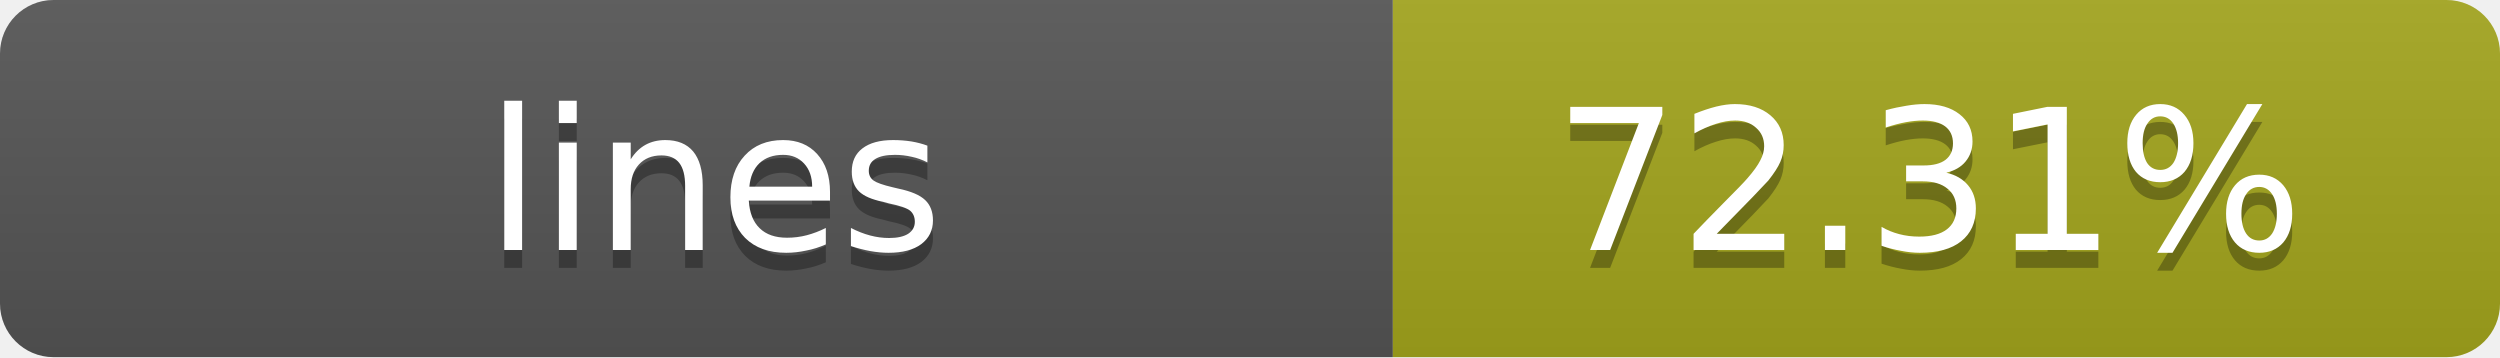
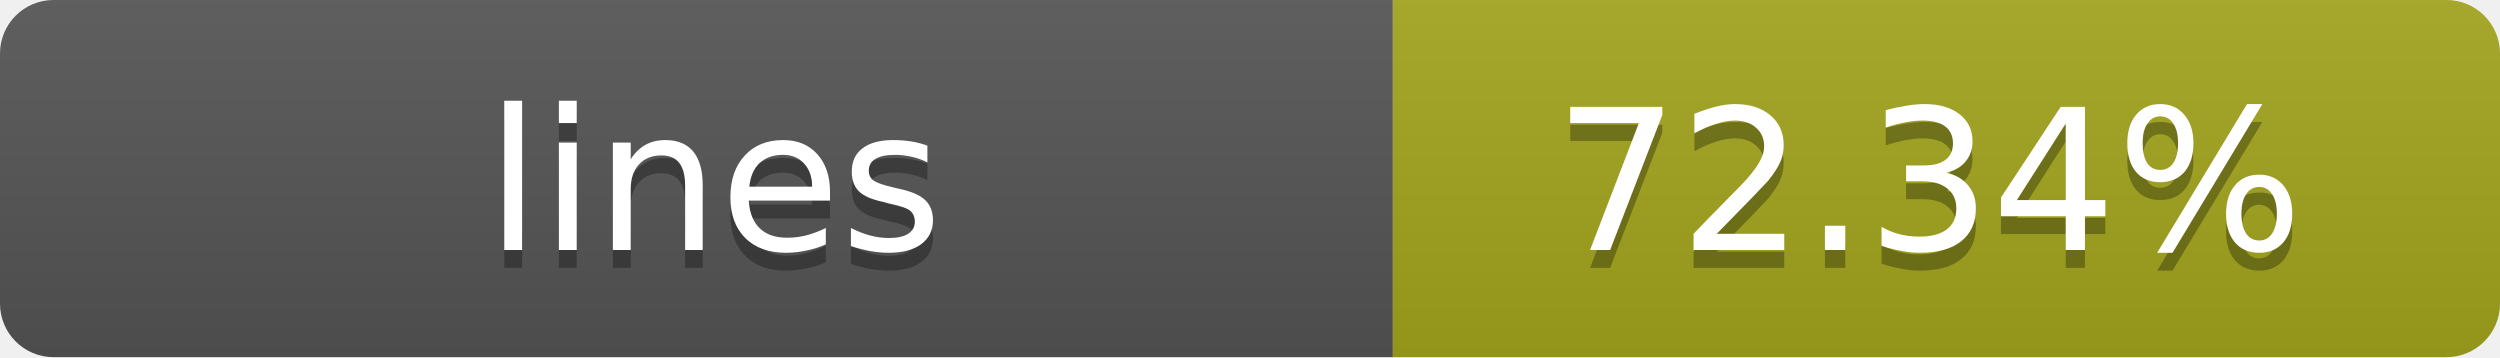
- <svg xmlns="http://www.w3.org/2000/svg" width="140" height="20" role="img" aria-label="lines: 72.31%">
+ <svg xmlns="http://www.w3.org/2000/svg" width="140" height="20" role="img" aria-label="lines: 72.34%">
  <linearGradient id="s" x2="0" y2="100%">
    <stop offset="0" stop-color="#bbb" stop-opacity=".1" />
    <stop offset="1" stop-opacity=".1" />
  </linearGradient>
  <clipPath id="r">
    <rect width="140" height="20" rx="3" fill="#fff" />
  </clipPath>
  <g clip-path="url(#r)">
    <rect width="78" height="20" fill="#555" />
    <rect x="78" width="62" height="20" fill="#a4a61d" />
    <rect width="140" height="20" fill="url(#s)" />
  </g>
  <g fill="#fff" text-anchor="middle" font-family="Verdana,Geneva,DejaVu Sans,sans-serif" text-rendering="geometricPrecision" font-size="11">
    <text x="40" y="15" fill="#010101" fill-opacity=".3">lines</text>
    <text x="40" y="14">lines</text>
-     <text x="108" y="15" fill="#010101" fill-opacity=".3">72.31%</text>
-     <text x="108" y="14">72.31%</text>
+     <text x="108" y="15" fill="#010101" fill-opacity=".3">72.34%</text>
+     <text x="108" y="14">72.34%</text>
  </g>
</svg>
